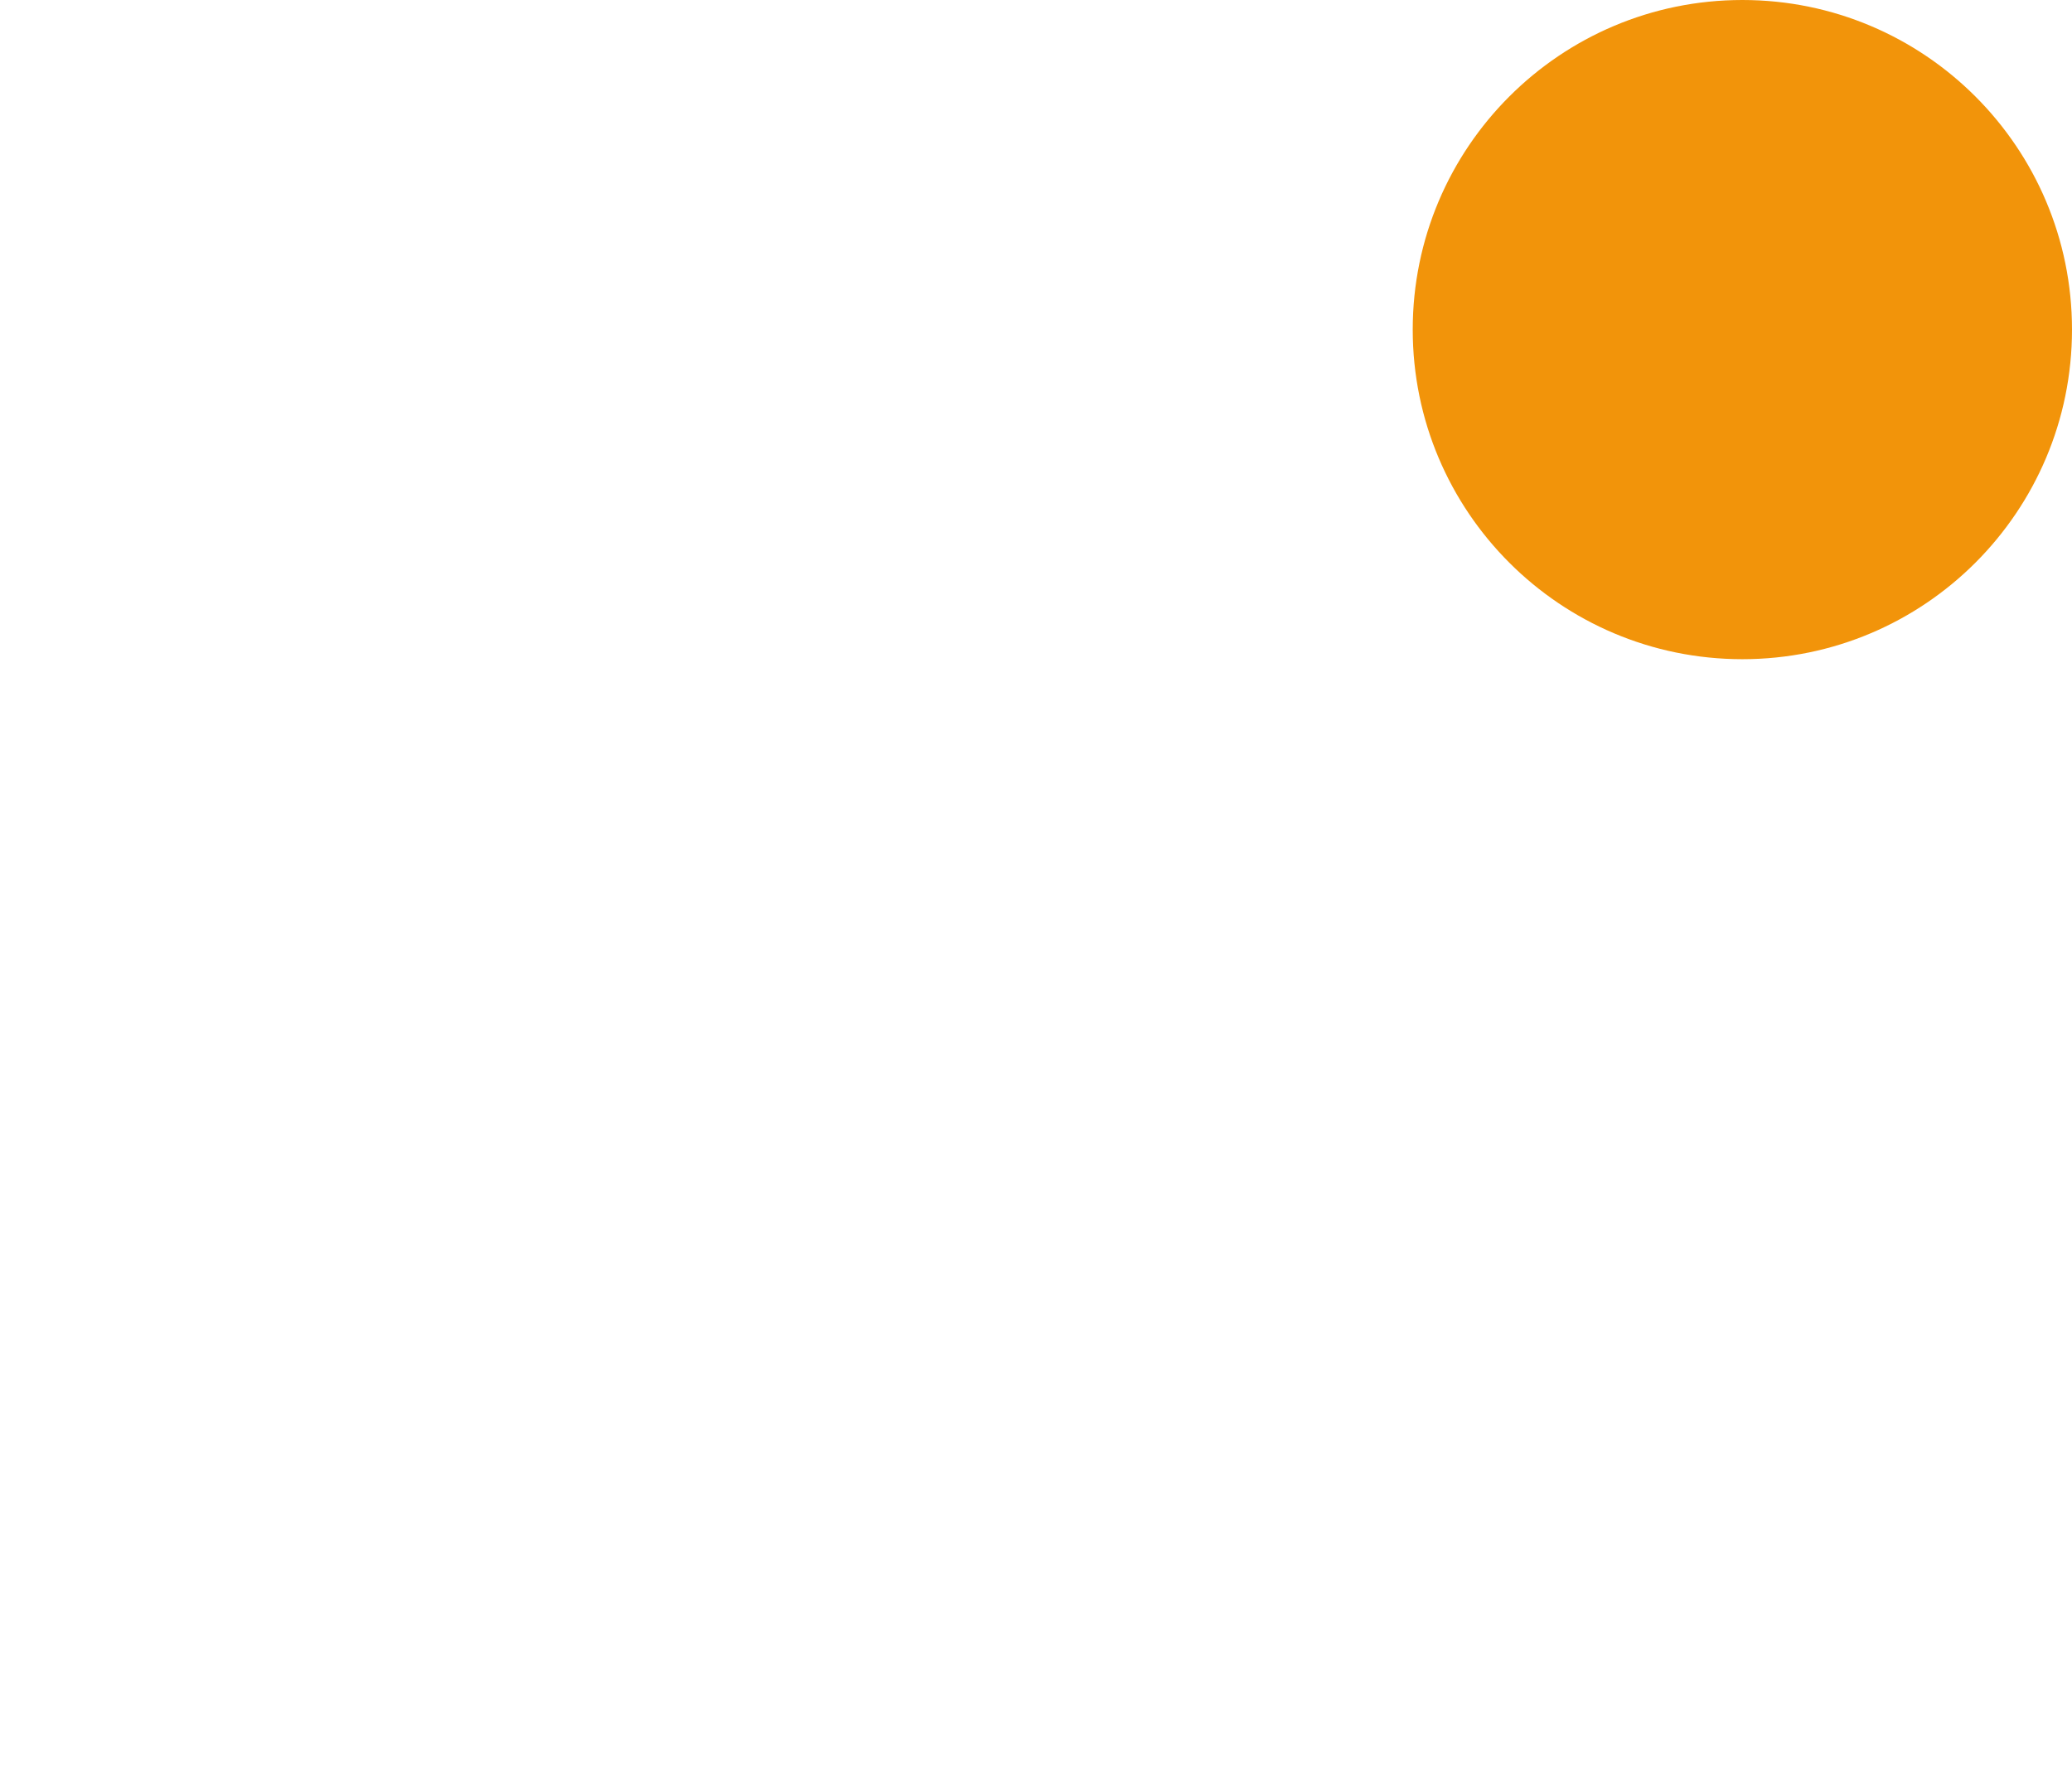
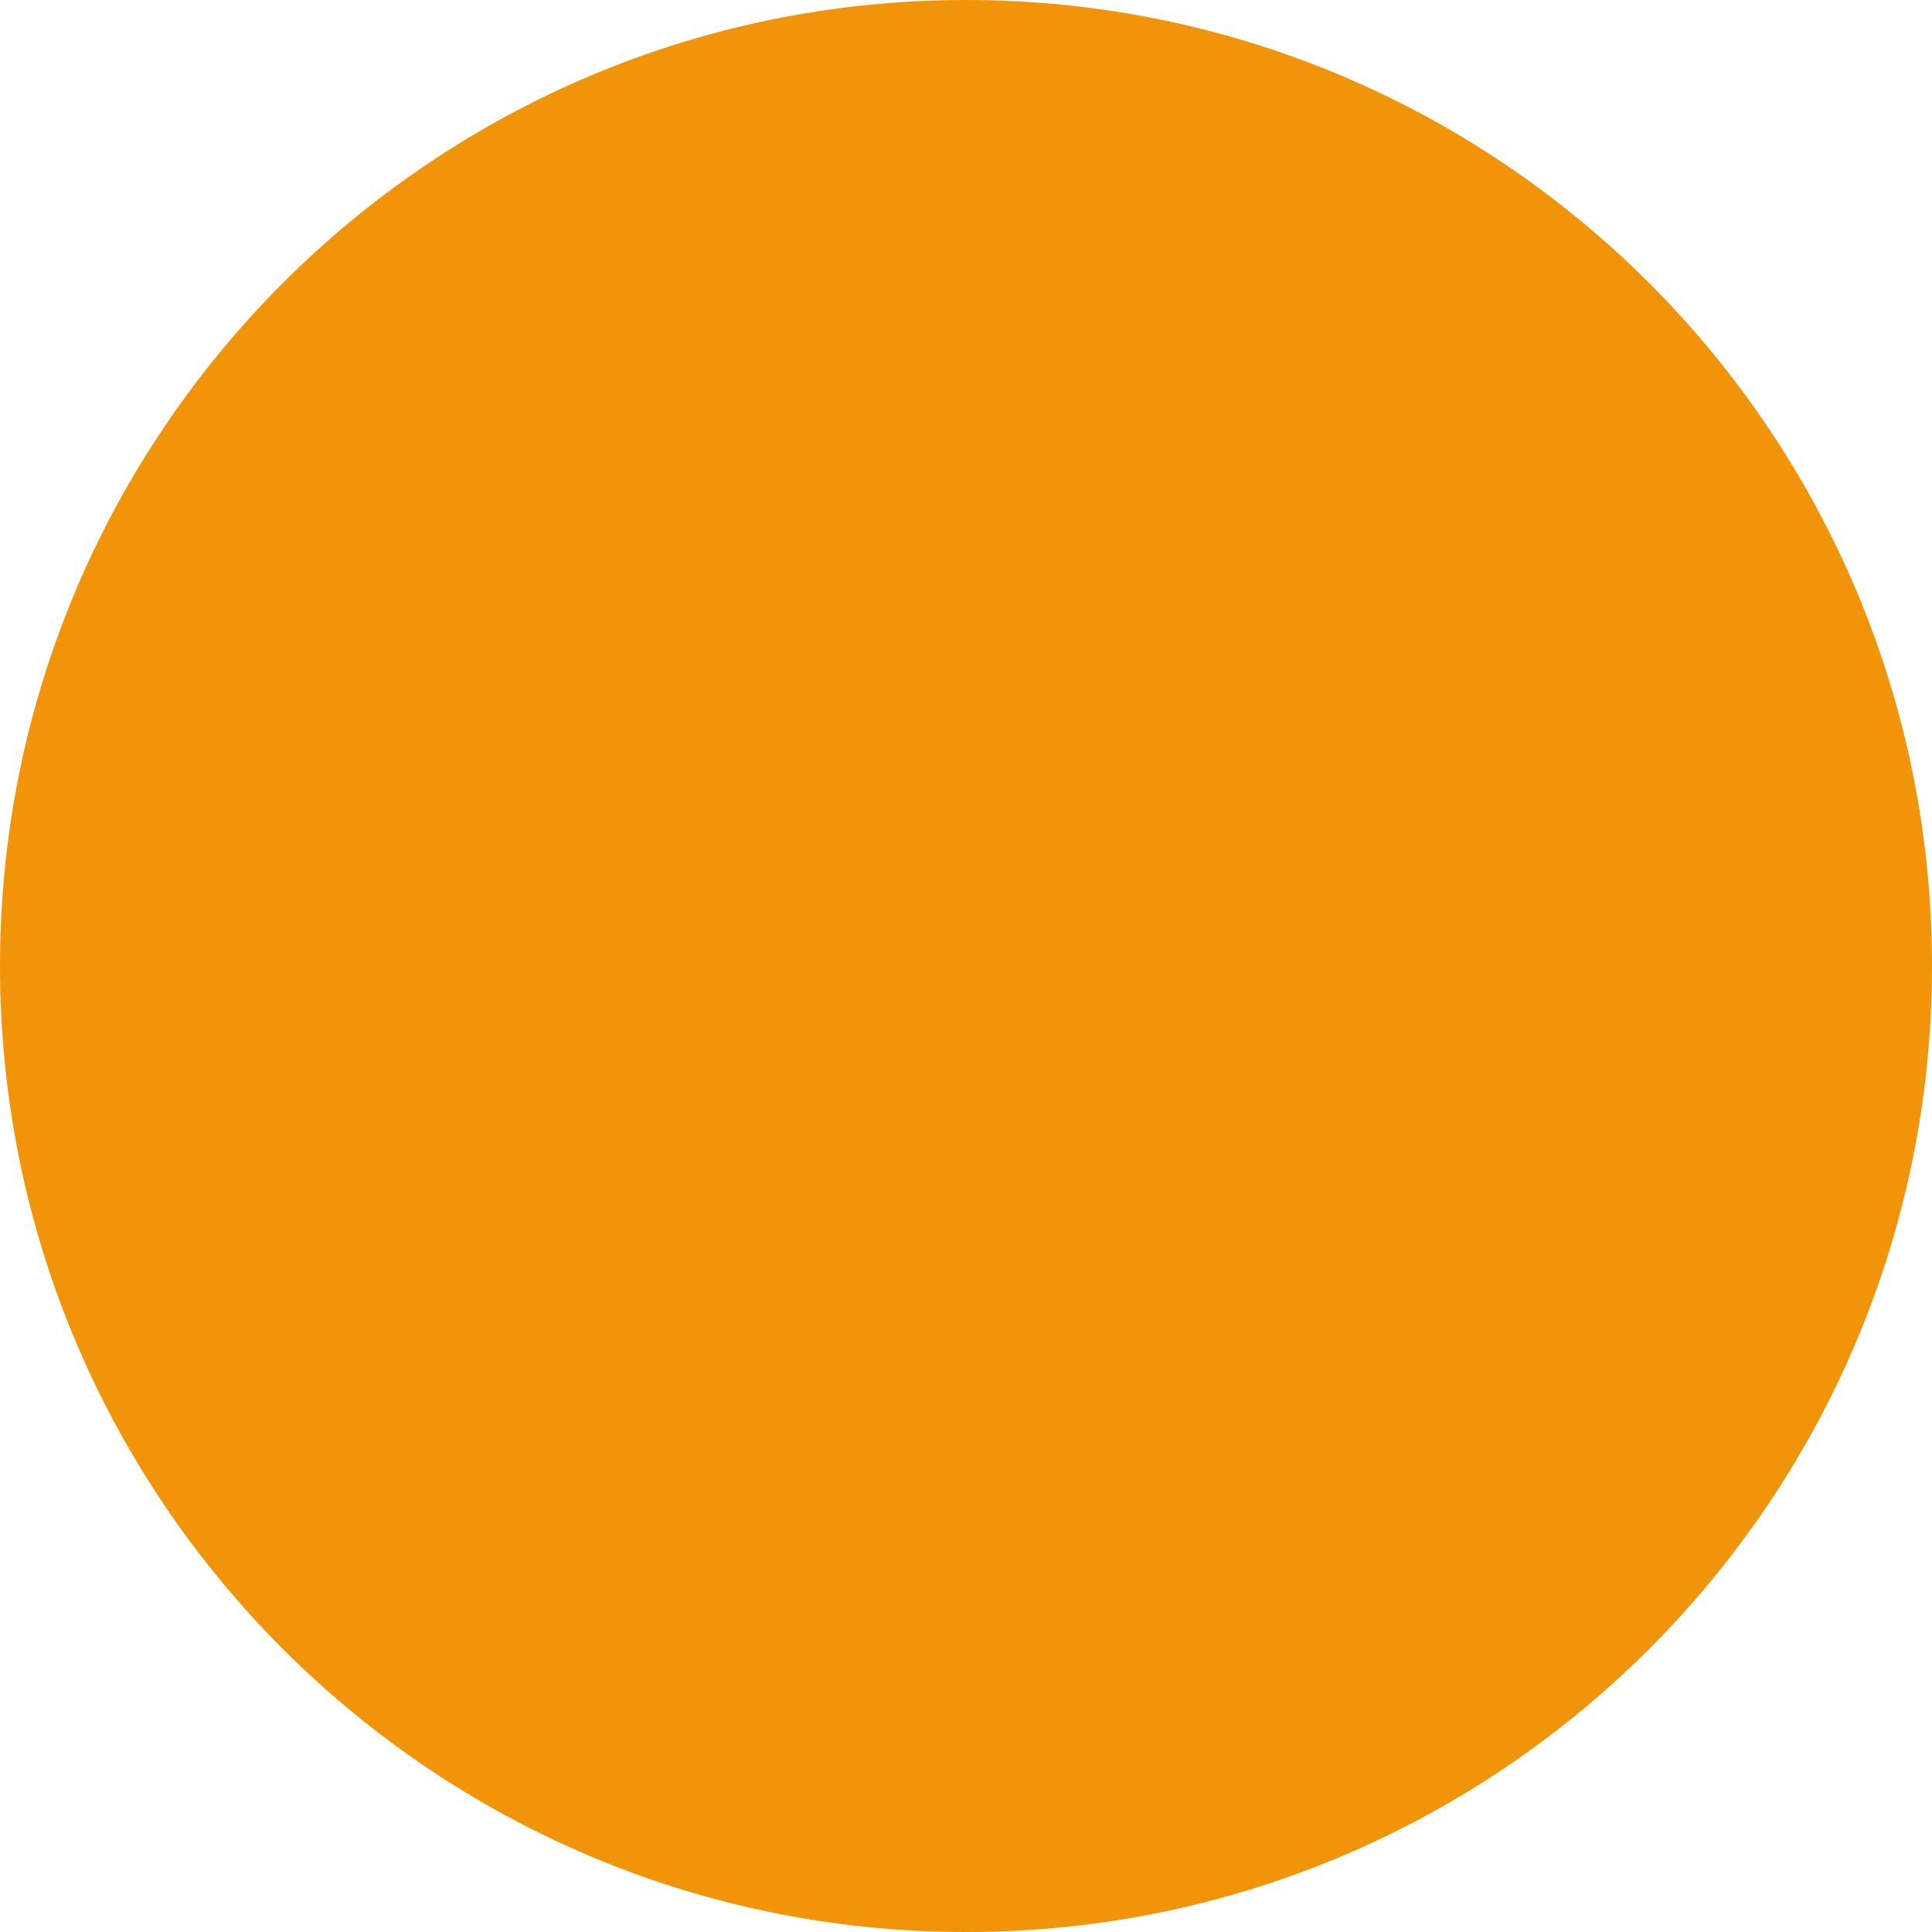
- <svg xmlns="http://www.w3.org/2000/svg" viewBox="-18.5 -3.5 22 19">
-   <circle fill="#f2940a" cx="0" cy="0" r="3.5" class="style-indicator" />
+ <svg xmlns="http://www.w3.org/2000/svg" viewBox="-1 -1 2 2">
+   <circle fill="#f2940a" cx="0" cy="0" r="1" class="style-indicator" />
</svg>
